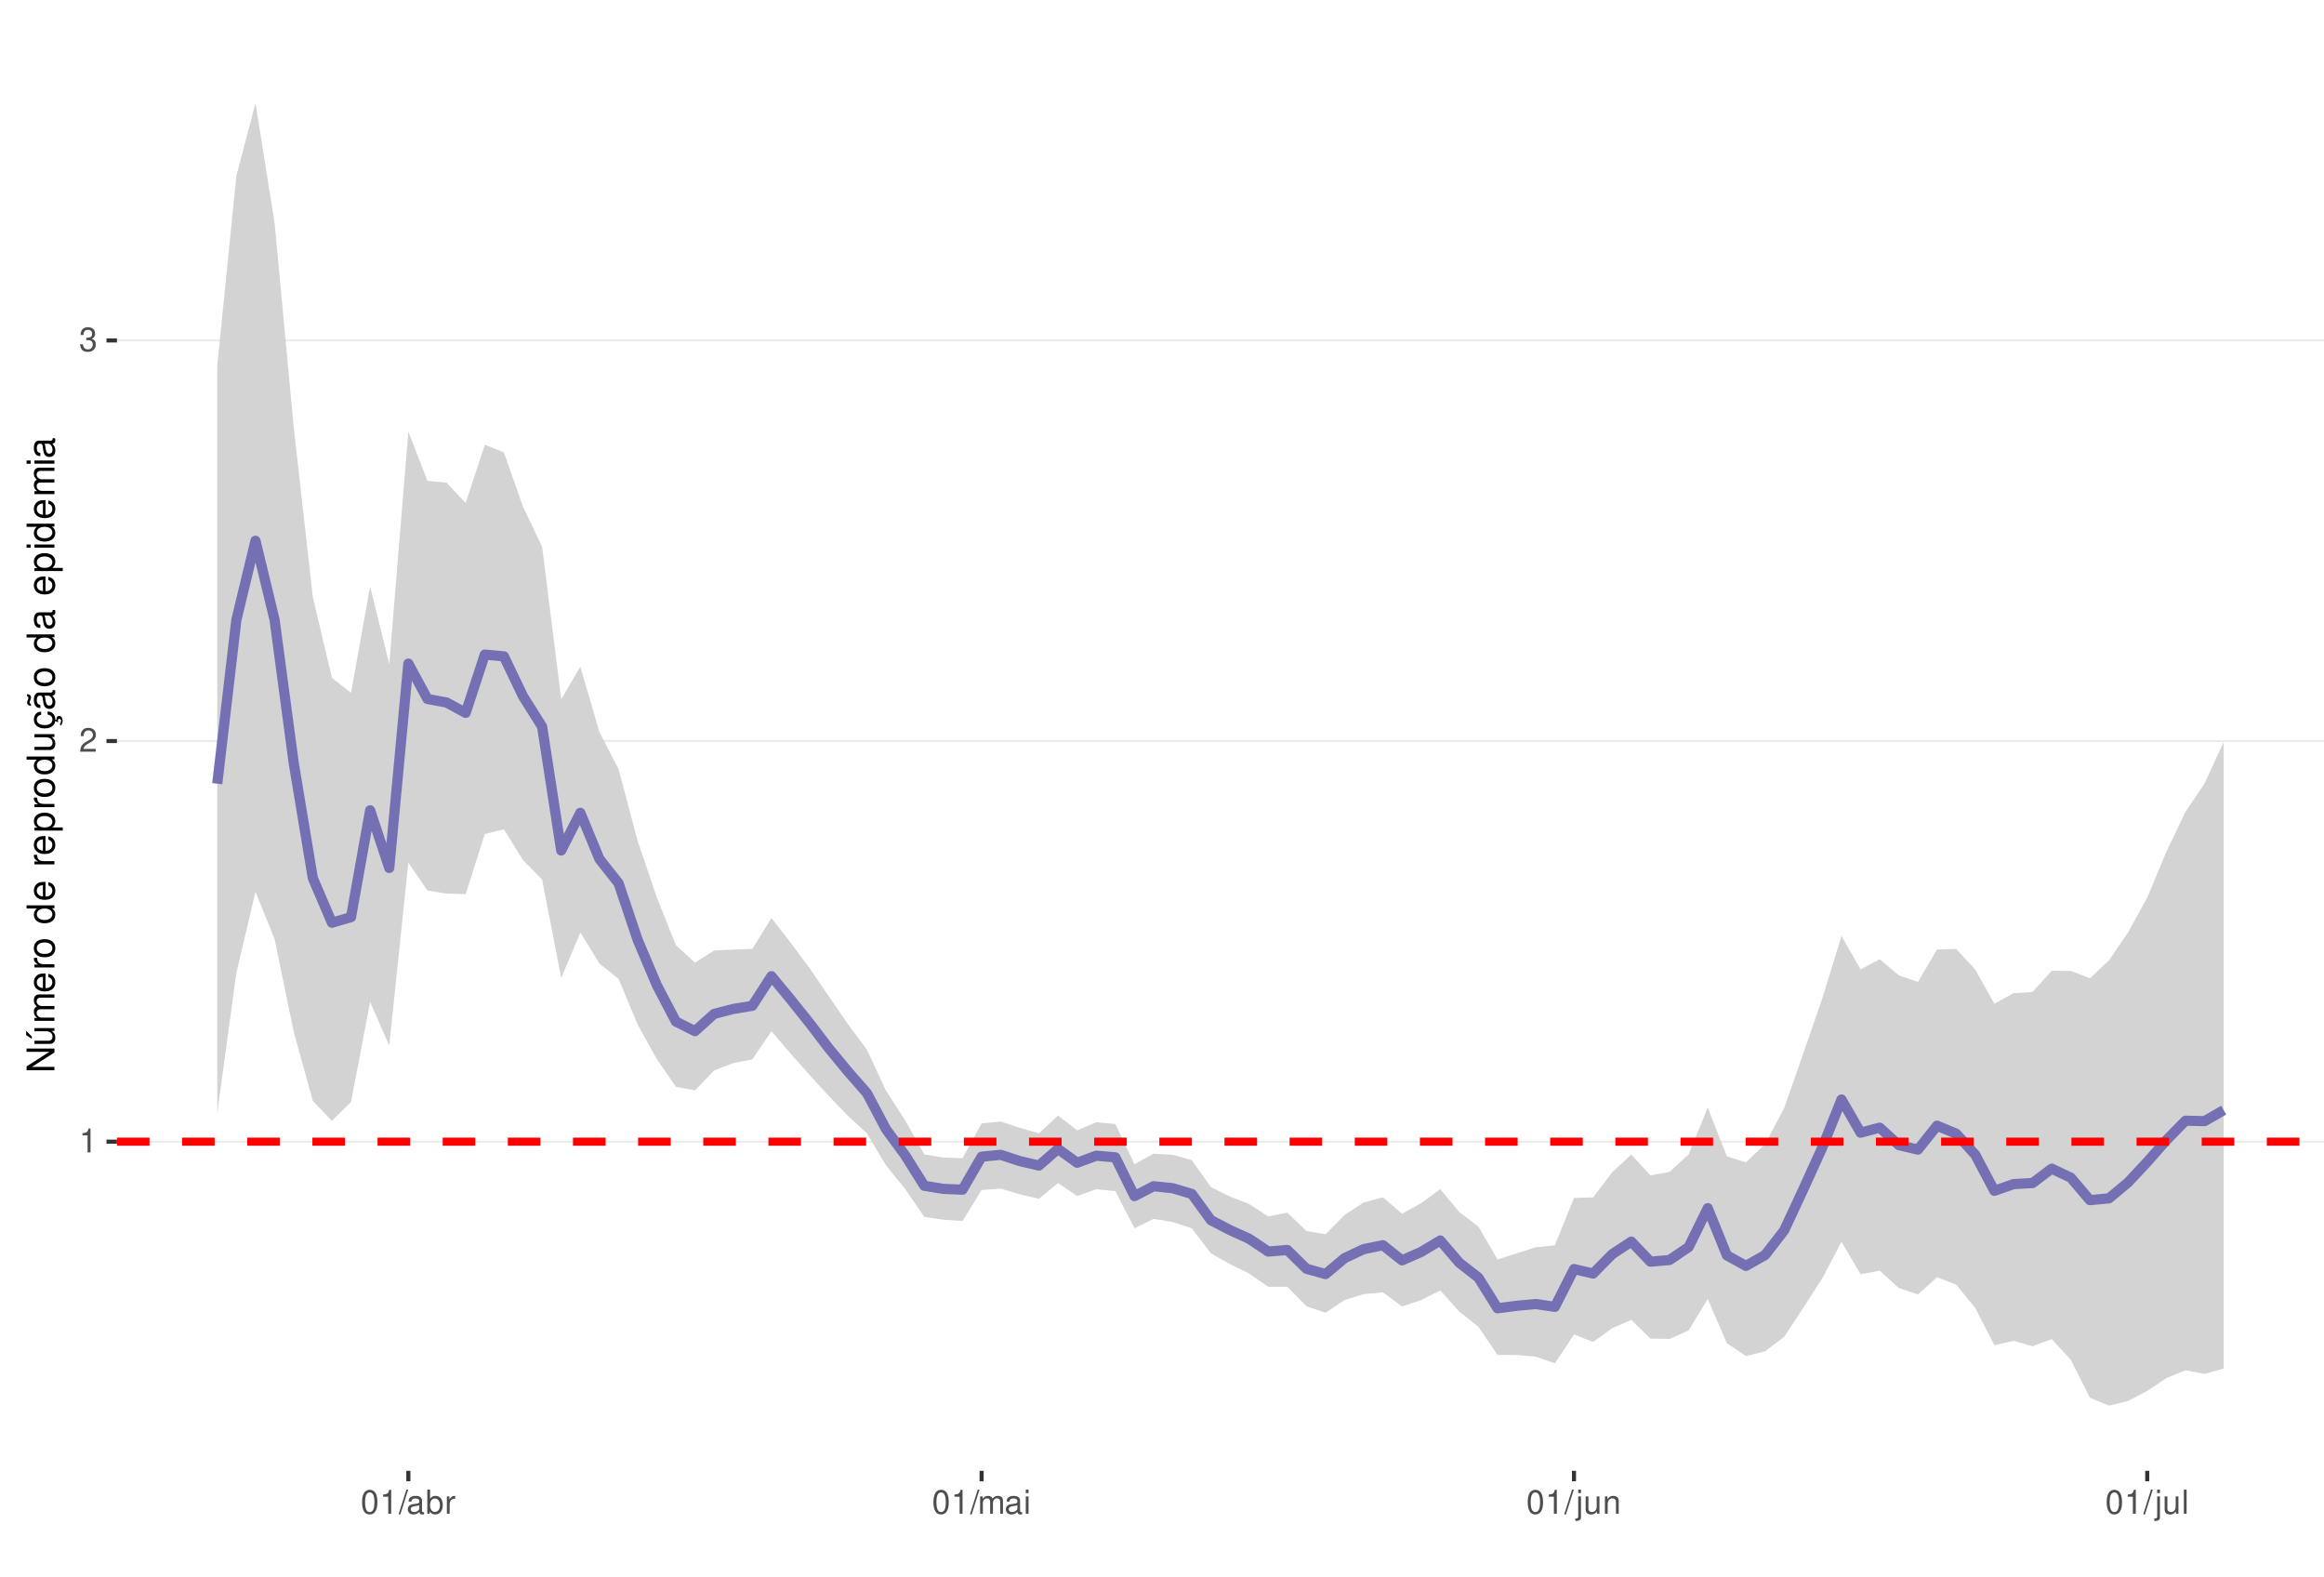
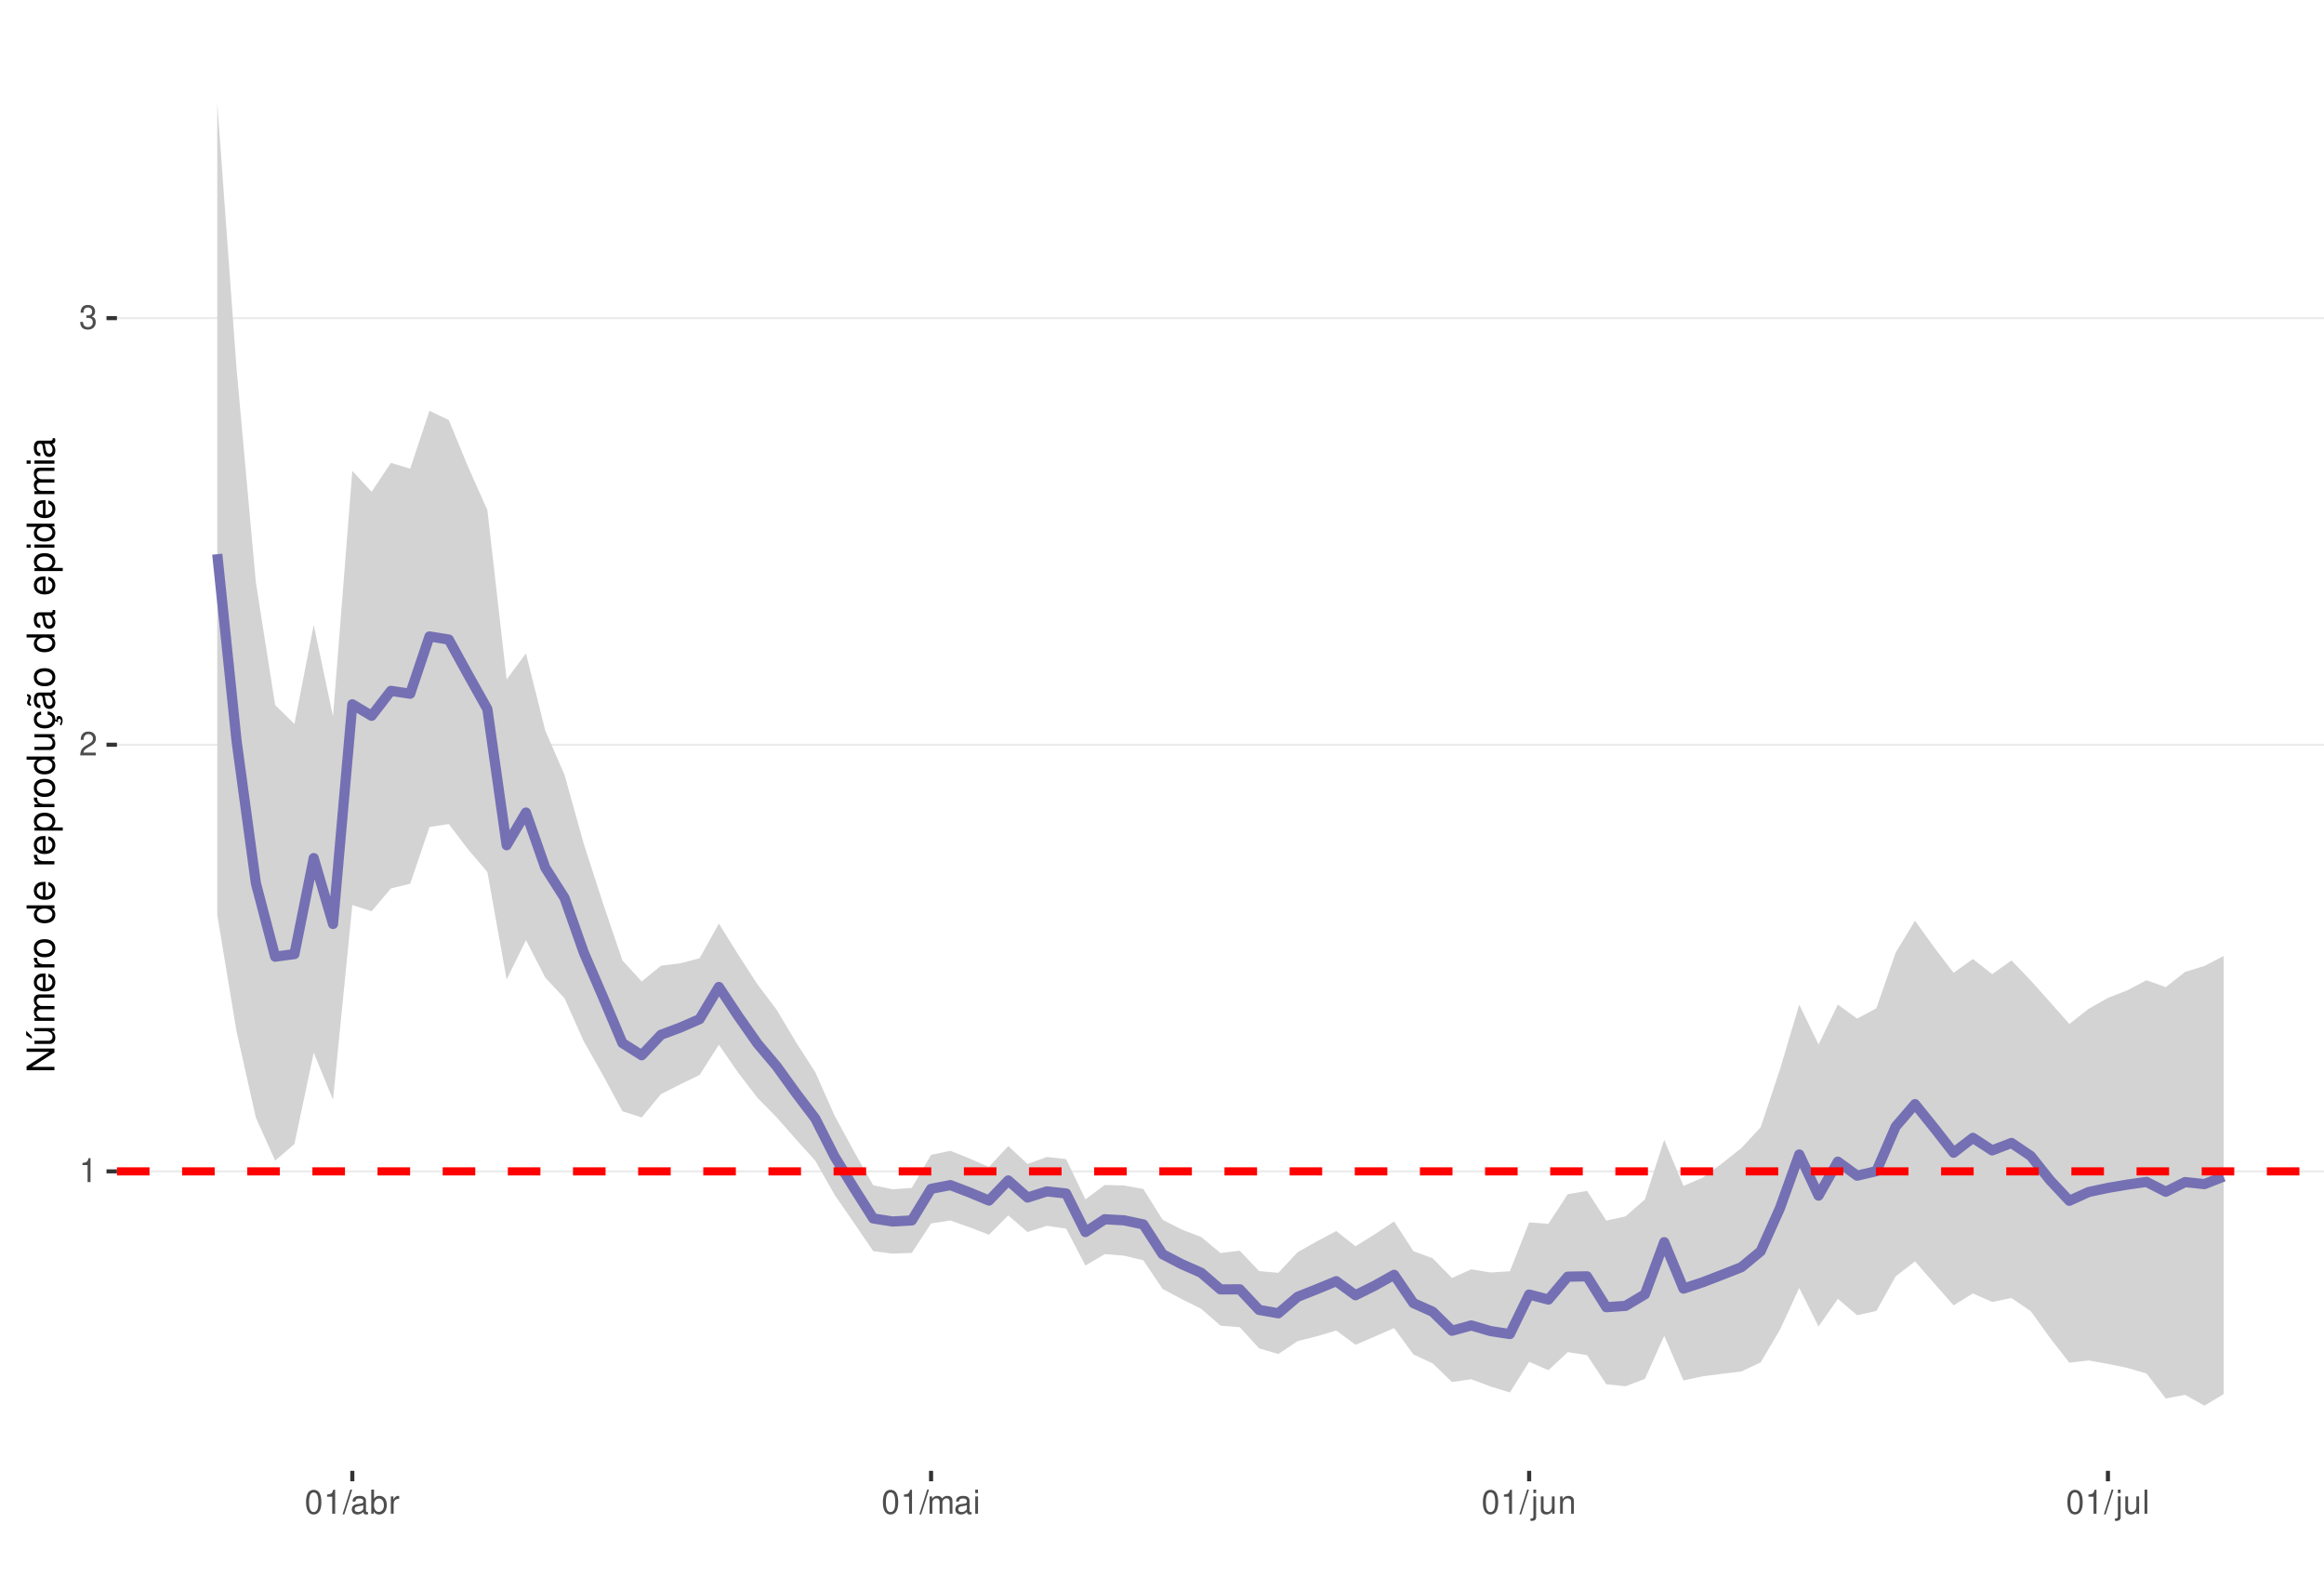
<svg xmlns="http://www.w3.org/2000/svg" xmlns:xlink="http://www.w3.org/1999/xlink" width="609pt" height="413pt" viewBox="0 0 609 413" version="1.1">
  <defs>
    <g>
      <symbol overflow="visible" id="glyph0-0">
        <path style="stroke:none;" d="" />
      </symbol>
      <symbol overflow="visible" id="glyph0-1">
        <path style="stroke:none;" d="M 2.234 -4.453 L 2.234 0 L 3 0 L 3 -6.266 L 2.5 -6.266 C 2.234 -5.297 2.062 -5.172 0.891 -5.016 L 0.891 -4.453 Z M 2.234 -4.453 " />
      </symbol>
      <symbol overflow="visible" id="glyph0-2">
        <path style="stroke:none;" d="M 4.375 -0.75 L 1.156 -0.75 C 1.234 -1.266 1.5 -1.594 2.266 -2.062 L 3.125 -2.547 C 3.984 -3.016 4.422 -3.656 4.422 -4.438 C 4.422 -4.953 4.219 -5.438 3.859 -5.781 C 3.484 -6.109 3.031 -6.266 2.453 -6.266 C 1.672 -6.266 1.094 -5.984 0.766 -5.438 C 0.547 -5.109 0.453 -4.719 0.438 -4.094 L 1.188 -4.094 C 1.219 -4.516 1.266 -4.766 1.375 -4.984 C 1.578 -5.359 1.969 -5.594 2.438 -5.594 C 3.125 -5.594 3.641 -5.094 3.641 -4.422 C 3.641 -3.906 3.359 -3.484 2.812 -3.172 L 2.016 -2.703 C 0.734 -1.969 0.359 -1.375 0.297 -0.016 L 4.375 -0.016 Z M 4.375 -0.75 " />
      </symbol>
      <symbol overflow="visible" id="glyph0-3">
        <path style="stroke:none;" d="M 1.906 -2.875 L 2.328 -2.875 C 3.156 -2.875 3.594 -2.5 3.594 -1.734 C 3.594 -0.953 3.125 -0.469 2.344 -0.469 C 1.5 -0.469 1.094 -0.906 1.031 -1.812 L 0.281 -1.812 C 0.312 -1.312 0.391 -0.984 0.547 -0.703 C 0.859 -0.109 1.469 0.203 2.297 0.203 C 3.562 0.203 4.375 -0.562 4.375 -1.75 C 4.375 -2.547 4.078 -2.984 3.344 -3.234 C 3.906 -3.469 4.203 -3.906 4.203 -4.531 C 4.203 -5.609 3.5 -6.266 2.328 -6.266 C 1.094 -6.266 0.438 -5.562 0.406 -4.234 L 1.172 -4.234 C 1.172 -4.625 1.219 -4.844 1.312 -5.031 C 1.484 -5.391 1.859 -5.594 2.344 -5.594 C 3.016 -5.594 3.422 -5.188 3.422 -4.516 C 3.422 -4.062 3.266 -3.797 2.922 -3.656 C 2.719 -3.562 2.438 -3.531 1.906 -3.516 Z M 1.906 -2.875 " />
      </symbol>
      <symbol overflow="visible" id="glyph0-4">
        <path style="stroke:none;" d="M 2.375 -6.266 C 1.812 -6.266 1.297 -6 0.969 -5.578 C 0.578 -5.016 0.375 -4.188 0.375 -3.031 C 0.375 -0.922 1.062 0.203 2.375 0.203 C 3.672 0.203 4.391 -0.922 4.391 -2.984 C 4.391 -4.188 4.203 -5 3.797 -5.578 C 3.469 -6 2.953 -6.266 2.375 -6.266 Z M 2.375 -5.578 C 3.203 -5.578 3.609 -4.75 3.609 -3.047 C 3.609 -1.266 3.219 -0.438 2.359 -0.438 C 1.562 -0.438 1.156 -1.297 1.156 -3.016 C 1.156 -4.75 1.562 -5.578 2.375 -5.578 Z M 2.375 -5.578 " />
      </symbol>
      <symbol overflow="visible" id="glyph0-5">
        <path style="stroke:none;" d="M 1.984 -6.312 L -0.062 0.172 L 0.406 0.172 L 2.453 -6.312 Z M 1.984 -6.312 " />
      </symbol>
      <symbol overflow="visible" id="glyph0-6">
        <path style="stroke:none;" d="M 4.625 -0.422 C 4.547 -0.406 4.516 -0.406 4.469 -0.406 C 4.219 -0.406 4.078 -0.531 4.078 -0.766 L 4.078 -3.422 C 4.078 -4.234 3.5 -4.672 2.375 -4.672 C 1.719 -4.672 1.188 -4.469 0.875 -4.141 C 0.672 -3.906 0.578 -3.641 0.562 -3.188 L 1.297 -3.188 C 1.344 -3.75 1.672 -4 2.359 -4 C 3.016 -4 3.375 -3.75 3.375 -3.328 L 3.375 -3.141 C 3.359 -2.828 3.203 -2.703 2.609 -2.625 C 1.594 -2.5 1.438 -2.469 1.156 -2.359 C 0.625 -2.125 0.359 -1.734 0.359 -1.141 C 0.359 -0.312 0.938 0.203 1.859 0.203 C 2.422 0.203 2.875 0 3.391 -0.469 C 3.438 0 3.672 0.203 4.141 0.203 C 4.297 0.203 4.391 0.188 4.625 0.125 Z M 3.375 -1.422 C 3.375 -1.188 3.297 -1.031 3.078 -0.844 C 2.781 -0.578 2.438 -0.438 2.016 -0.438 C 1.453 -0.438 1.109 -0.703 1.109 -1.156 C 1.109 -1.641 1.422 -1.875 2.203 -1.984 C 2.984 -2.094 3.125 -2.125 3.375 -2.234 Z M 3.375 -1.422 " />
      </symbol>
      <symbol overflow="visible" id="glyph0-7">
        <path style="stroke:none;" d="M 0.469 -6.312 L 0.469 0 L 1.109 0 L 1.109 -0.578 C 1.469 -0.047 1.922 0.203 2.547 0.203 C 3.75 0.203 4.531 -0.781 4.531 -2.281 C 4.531 -3.75 3.797 -4.672 2.594 -4.672 C 1.969 -4.672 1.531 -4.438 1.188 -3.922 L 1.188 -6.312 Z M 2.453 -3.984 C 3.25 -3.984 3.781 -3.297 3.781 -2.203 C 3.781 -1.172 3.234 -0.469 2.453 -0.469 C 1.672 -0.469 1.188 -1.172 1.188 -2.234 C 1.188 -3.297 1.672 -3.984 2.453 -3.984 Z M 2.453 -3.984 " />
      </symbol>
      <symbol overflow="visible" id="glyph0-8">
        <path style="stroke:none;" d="M 0.594 -4.531 L 0.594 0 L 1.328 0 L 1.328 -2.359 C 1.328 -3.438 1.781 -3.938 2.781 -3.906 L 2.781 -4.641 C 2.656 -4.656 2.594 -4.672 2.5 -4.672 C 2.031 -4.672 1.672 -4.391 1.266 -3.719 L 1.266 -4.531 Z M 0.594 -4.531 " />
      </symbol>
      <symbol overflow="visible" id="glyph0-9">
        <path style="stroke:none;" d="M 0.609 -4.531 L 0.609 0 L 1.328 0 L 1.328 -2.844 C 1.328 -3.5 1.812 -4.031 2.391 -4.031 C 2.938 -4.031 3.234 -3.703 3.234 -3.125 L 3.234 0 L 3.969 0 L 3.969 -2.844 C 3.969 -3.5 4.438 -4.031 5.031 -4.031 C 5.562 -4.031 5.875 -3.703 5.875 -3.125 L 5.875 0 L 6.594 0 L 6.594 -3.406 C 6.594 -4.219 6.125 -4.672 5.281 -4.672 C 4.672 -4.672 4.312 -4.484 3.891 -3.969 C 3.625 -4.453 3.25 -4.672 2.672 -4.672 C 2.062 -4.672 1.656 -4.438 1.266 -3.891 L 1.266 -4.531 Z M 0.609 -4.531 " />
      </symbol>
      <symbol overflow="visible" id="glyph0-10">
        <path style="stroke:none;" d="M 1.297 -4.531 L 0.578 -4.531 L 0.578 0 L 1.297 0 Z M 1.297 -6.312 L 0.578 -6.312 L 0.578 -5.406 L 1.297 -5.406 Z M 1.297 -6.312 " />
      </symbol>
      <symbol overflow="visible" id="glyph0-11">
        <path style="stroke:none;" d="M 0.609 -4.531 L 0.609 0.656 C 0.609 1.109 0.469 1.25 0.016 1.25 C -0.031 1.25 -0.062 1.25 -0.156 1.25 L -0.156 1.859 C -0.062 1.875 -0.031 1.891 0.094 1.891 C 0.906 1.891 1.328 1.562 1.328 0.938 L 1.328 -4.531 Z M 1.328 -6.312 L 0.609 -6.312 L 0.609 -5.406 L 1.328 -5.406 Z M 1.328 -6.312 " />
      </symbol>
      <symbol overflow="visible" id="glyph0-12">
        <path style="stroke:none;" d="M 4.172 0 L 4.172 -4.531 L 3.453 -4.531 L 3.453 -1.969 C 3.453 -1.031 2.969 -0.438 2.219 -0.438 C 1.641 -0.438 1.281 -0.781 1.281 -1.328 L 1.281 -4.531 L 0.562 -4.531 L 0.562 -1.031 C 0.562 -0.281 1.125 0.203 2.016 0.203 C 2.672 0.203 3.094 -0.031 3.516 -0.625 L 3.516 0 Z M 4.172 0 " />
      </symbol>
      <symbol overflow="visible" id="glyph0-13">
        <path style="stroke:none;" d="M 0.609 -4.531 L 0.609 0 L 1.328 0 L 1.328 -2.5 C 1.328 -3.422 1.812 -4.031 2.562 -4.031 C 3.141 -4.031 3.5 -3.688 3.5 -3.141 L 3.5 0 L 4.219 0 L 4.219 -3.422 C 4.219 -4.188 3.656 -4.672 2.781 -4.672 C 2.109 -4.672 1.672 -4.406 1.266 -3.781 L 1.266 -4.531 Z M 0.609 -4.531 " />
      </symbol>
      <symbol overflow="visible" id="glyph0-14">
        <path style="stroke:none;" d="M 1.312 -6.312 L 0.594 -6.312 L 0.594 0 L 1.312 0 Z M 1.312 -6.312 " />
      </symbol>
      <symbol overflow="visible" id="glyph1-0">
        <path style="stroke:none;" d="" />
      </symbol>
      <symbol overflow="visible" id="glyph1-1">
        <path style="stroke:none;" d="M -7.297 -6.453 L -7.297 -5.578 L -1.328 -5.578 L -7.297 -1.766 L -7.297 -0.766 L 0 -0.766 L 0 -1.641 L -5.906 -1.641 L 0 -5.406 L 0 -6.453 Z M -7.297 -6.453 " />
      </symbol>
      <symbol overflow="visible" id="glyph1-2">
        <path style="stroke:none;" d="M 0 -4.812 L -5.234 -4.812 L -5.234 -3.984 L -2.266 -3.984 C -1.203 -3.984 -0.5 -3.438 -0.5 -2.562 C -0.5 -1.906 -0.906 -1.484 -1.531 -1.484 L -5.234 -1.484 L -5.234 -0.656 L -1.203 -0.656 C -0.328 -0.656 0.234 -1.297 0.234 -2.312 C 0.234 -3.094 -0.047 -3.578 -0.734 -4.062 L 0 -4.062 Z M -7.406 -2.953 L -5.922 -2 L -5.922 -2.594 L -7.406 -4.094 Z M -7.406 -2.953 " />
      </symbol>
      <symbol overflow="visible" id="glyph1-3">
        <path style="stroke:none;" d="M -5.234 -0.703 L 0 -0.703 L 0 -1.547 L -3.297 -1.547 C -4.047 -1.547 -4.656 -2.094 -4.656 -2.766 C -4.656 -3.391 -4.281 -3.734 -3.609 -3.734 L 0 -3.734 L 0 -4.578 L -3.297 -4.578 C -4.047 -4.578 -4.656 -5.125 -4.656 -5.812 C -4.656 -6.422 -4.266 -6.781 -3.609 -6.781 L 0 -6.781 L 0 -7.625 L -3.938 -7.625 C -4.875 -7.625 -5.391 -7.078 -5.391 -6.094 C -5.391 -5.406 -5.188 -4.984 -4.594 -4.484 C -5.156 -4.188 -5.391 -3.766 -5.391 -3.078 C -5.391 -2.375 -5.125 -1.906 -4.5 -1.469 L -5.234 -1.469 Z M -5.234 -0.703 " />
      </symbol>
      <symbol overflow="visible" id="glyph1-4">
        <path style="stroke:none;" d="M -2.344 -5.125 C -3.141 -5.125 -3.625 -5.062 -4.016 -4.922 C -4.875 -4.578 -5.391 -3.781 -5.391 -2.797 C -5.391 -1.344 -4.281 -0.406 -2.547 -0.406 C -0.812 -0.406 0.234 -1.297 0.234 -2.781 C 0.234 -3.984 -0.453 -4.812 -1.594 -5.016 L -1.594 -4.188 C -0.906 -3.953 -0.547 -3.484 -0.547 -2.812 C -0.547 -2.281 -0.781 -1.828 -1.219 -1.547 C -1.516 -1.344 -1.812 -1.281 -2.344 -1.266 Z M -3.016 -1.297 C -3.984 -1.359 -4.625 -1.953 -4.625 -2.797 C -4.625 -3.641 -3.953 -4.234 -3.016 -4.234 Z M -3.016 -1.297 " />
      </symbol>
      <symbol overflow="visible" id="glyph1-5">
        <path style="stroke:none;" d="M -5.234 -0.688 L 0 -0.688 L 0 -1.531 L -2.719 -1.531 C -3.984 -1.547 -4.547 -2.062 -4.516 -3.203 L -5.359 -3.203 C -5.375 -3.062 -5.391 -2.984 -5.391 -2.891 C -5.391 -2.344 -5.062 -1.938 -4.297 -1.453 L -5.234 -1.453 Z M -5.234 -0.688 " />
      </symbol>
      <symbol overflow="visible" id="glyph1-6">
        <path style="stroke:none;" d="M -5.391 -2.719 C -5.391 -1.234 -4.344 -0.359 -2.578 -0.359 C -0.812 -0.359 0.234 -1.234 0.234 -2.734 C 0.234 -4.203 -0.812 -5.094 -2.547 -5.094 C -4.359 -5.094 -5.391 -4.234 -5.391 -2.719 Z M -4.625 -2.734 C -4.625 -3.672 -3.844 -4.234 -2.547 -4.234 C -1.312 -4.234 -0.547 -3.656 -0.547 -2.734 C -0.547 -1.797 -1.312 -1.234 -2.578 -1.234 C -3.844 -1.234 -4.625 -1.797 -4.625 -2.734 Z M -4.625 -2.734 " />
      </symbol>
      <symbol overflow="visible" id="glyph1-7">
        <path style="stroke:none;" d="" />
      </symbol>
      <symbol overflow="visible" id="glyph1-8">
        <path style="stroke:none;" d="M -7.297 -4.953 L -7.297 -4.125 L -4.578 -4.125 C -5.109 -3.766 -5.391 -3.203 -5.391 -2.516 C -5.391 -1.156 -4.297 -0.266 -2.625 -0.266 C -0.859 -0.266 0.234 -1.125 0.234 -2.547 C 0.234 -3.266 -0.047 -3.766 -0.688 -4.203 L 0 -4.203 L 0 -4.953 Z M -4.609 -2.656 C -4.609 -3.547 -3.812 -4.125 -2.562 -4.125 C -1.344 -4.125 -0.547 -3.547 -0.547 -2.656 C -0.547 -1.734 -1.359 -1.125 -2.578 -1.125 C -3.797 -1.125 -4.609 -1.734 -4.609 -2.656 Z M -4.609 -2.656 " />
      </symbol>
      <symbol overflow="visible" id="glyph1-9">
        <path style="stroke:none;" d="M 2.188 -0.547 L 2.188 -1.375 L -0.547 -1.375 C -0.016 -1.812 0.234 -2.312 0.234 -2.984 C 0.234 -4.344 -0.859 -5.234 -2.531 -5.234 C -4.297 -5.234 -5.391 -4.375 -5.391 -2.984 C -5.391 -2.266 -5.062 -1.703 -4.453 -1.312 L -5.234 -1.312 L -5.234 -0.547 Z M -4.609 -2.844 C -4.609 -3.766 -3.797 -4.359 -2.547 -4.359 C -1.359 -4.359 -0.547 -3.75 -0.547 -2.844 C -0.547 -1.953 -1.344 -1.375 -2.578 -1.375 C -3.812 -1.375 -4.609 -1.953 -4.609 -2.844 Z M -4.609 -2.844 " />
      </symbol>
      <symbol overflow="visible" id="glyph1-10">
        <path style="stroke:none;" d="M 0 -4.812 L -5.234 -4.812 L -5.234 -3.984 L -2.266 -3.984 C -1.203 -3.984 -0.5 -3.438 -0.5 -2.562 C -0.5 -1.906 -0.906 -1.484 -1.531 -1.484 L -5.234 -1.484 L -5.234 -0.656 L -1.203 -0.656 C -0.328 -0.656 0.234 -1.297 0.234 -2.312 C 0.234 -3.094 -0.047 -3.578 -0.734 -4.062 L 0 -4.062 Z M 0 -4.812 " />
      </symbol>
      <symbol overflow="visible" id="glyph1-11">
        <path style="stroke:none;" d="M 0.234 -2.641 C 0.234 -3.875 -0.547 -4.703 -1.797 -4.766 L -1.797 -3.938 C -0.953 -3.797 -0.531 -3.359 -0.531 -2.656 C -0.531 -1.734 -1.281 -1.188 -2.516 -1.188 C -3.844 -1.188 -4.625 -1.719 -4.625 -2.625 C -4.625 -3.328 -4.203 -3.766 -3.484 -3.875 L -3.484 -4.703 C -3.984 -4.672 -4.312 -4.562 -4.609 -4.359 C -5.094 -4 -5.391 -3.375 -5.391 -2.641 C -5.391 -1.219 -4.266 -0.312 -2.531 -0.312 C -1.469 -0.312 -0.625 -0.672 -0.156 -1.312 C 0.047 -1.594 0.125 -1.812 0.203 -2.25 L 0.922 -1.938 L 0.984 -2.062 C 0.938 -2.188 0.906 -2.25 0.906 -2.375 C 0.906 -2.656 1.047 -2.828 1.281 -2.828 C 1.547 -2.828 1.734 -2.594 1.734 -2.297 C 1.734 -2.031 1.672 -1.844 1.438 -1.406 L 1.406 -1.312 L 1.812 -1.094 C 2.078 -1.75 2.141 -1.953 2.141 -2.344 C 2.141 -3.109 1.781 -3.578 1.203 -3.578 C 0.781 -3.578 0.547 -3.297 0.547 -2.797 C 0.547 -2.703 0.547 -2.641 0.562 -2.516 Z M 0.234 -2.641 " />
      </symbol>
      <symbol overflow="visible" id="glyph1-12">
        <path style="stroke:none;" d="M -0.484 -5.344 C -0.469 -5.266 -0.469 -5.219 -0.469 -5.172 C -0.469 -4.875 -0.625 -4.719 -0.875 -4.719 L -3.953 -4.719 C -4.891 -4.719 -5.391 -4.047 -5.391 -2.75 C -5.391 -1.984 -5.172 -1.375 -4.781 -1.016 C -4.516 -0.766 -4.203 -0.672 -3.688 -0.656 L -3.688 -1.484 C -4.328 -1.562 -4.625 -1.938 -4.625 -2.719 C -4.625 -3.484 -4.344 -3.891 -3.844 -3.891 L -3.625 -3.891 C -3.266 -3.875 -3.125 -3.703 -3.047 -3.016 C -2.891 -1.844 -2.844 -1.656 -2.719 -1.344 C -2.453 -0.734 -2 -0.422 -1.312 -0.422 C -0.375 -0.422 0.234 -1.078 0.234 -2.141 C 0.234 -2.797 0 -3.328 -0.547 -3.922 C 0 -3.984 0.234 -4.234 0.234 -4.781 C 0.234 -4.953 0.203 -5.062 0.141 -5.344 Z M -1.656 -3.891 C -1.375 -3.891 -1.203 -3.812 -0.969 -3.562 C -0.656 -3.219 -0.5 -2.812 -0.5 -2.312 C -0.5 -1.672 -0.812 -1.297 -1.344 -1.297 C -1.891 -1.297 -2.172 -1.656 -2.297 -2.547 C -2.422 -3.438 -2.453 -3.609 -2.594 -3.891 Z M -7.172 -3.75 C -6.922 -3.672 -6.812 -3.547 -6.812 -3.375 C -6.812 -3.25 -6.875 -2.984 -6.984 -2.734 C -7.156 -2.312 -7.172 -2.25 -7.172 -2.047 C -7.172 -1.594 -6.797 -1.297 -6.141 -1.188 L -6.141 -1.766 C -6.375 -1.812 -6.5 -1.938 -6.5 -2.094 C -6.5 -2.203 -6.469 -2.344 -6.375 -2.578 C -6.156 -3.156 -6.125 -3.234 -6.125 -3.438 C -6.125 -3.922 -6.484 -4.219 -7.172 -4.312 Z M -7.172 -3.75 " />
      </symbol>
      <symbol overflow="visible" id="glyph1-13">
        <path style="stroke:none;" d="M -0.484 -5.344 C -0.469 -5.266 -0.469 -5.219 -0.469 -5.172 C -0.469 -4.875 -0.625 -4.719 -0.875 -4.719 L -3.953 -4.719 C -4.891 -4.719 -5.391 -4.047 -5.391 -2.75 C -5.391 -1.984 -5.172 -1.375 -4.781 -1.016 C -4.516 -0.766 -4.203 -0.672 -3.688 -0.656 L -3.688 -1.484 C -4.328 -1.562 -4.625 -1.938 -4.625 -2.719 C -4.625 -3.484 -4.344 -3.891 -3.844 -3.891 L -3.625 -3.891 C -3.266 -3.875 -3.125 -3.703 -3.047 -3.016 C -2.891 -1.844 -2.844 -1.656 -2.719 -1.344 C -2.453 -0.734 -2 -0.422 -1.312 -0.422 C -0.375 -0.422 0.234 -1.078 0.234 -2.141 C 0.234 -2.797 0 -3.328 -0.547 -3.922 C 0 -3.984 0.234 -4.234 0.234 -4.781 C 0.234 -4.953 0.203 -5.062 0.141 -5.344 Z M -1.656 -3.891 C -1.375 -3.891 -1.203 -3.812 -0.969 -3.562 C -0.656 -3.219 -0.5 -2.812 -0.5 -2.312 C -0.5 -1.672 -0.812 -1.297 -1.344 -1.297 C -1.891 -1.297 -2.172 -1.656 -2.297 -2.547 C -2.422 -3.438 -2.453 -3.609 -2.594 -3.891 Z M -1.656 -3.891 " />
      </symbol>
      <symbol overflow="visible" id="glyph1-14">
        <path style="stroke:none;" d="M -5.234 -1.5 L -5.234 -0.672 L 0 -0.672 L 0 -1.5 Z M -7.297 -1.5 L -7.297 -0.656 L -6.234 -0.656 L -6.234 -1.5 Z M -7.297 -1.5 " />
      </symbol>
    </g>
    <clipPath id="clip1">
      <path d="M 30.645 9.961 L 609 9.961 L 609 385.328 L 30.645 385.328 Z M 30.645 9.961 " />
    </clipPath>
    <clipPath id="clip2">
-       <path d="M 30.645 298 L 609 298 L 609 300 L 30.645 300 Z M 30.645 298 " />
+       <path d="M 30.645 306 L 609 306 L 609 308 L 30.645 308 Z M 30.645 306 " />
    </clipPath>
    <clipPath id="clip3">
-       <path d="M 30.645 193 L 609 193 L 609 195 L 30.645 195 Z M 30.645 193 " />
+       <path d="M 30.645 194 L 609 194 L 609 196 L 30.645 196 Z M 30.645 194 " />
    </clipPath>
    <clipPath id="clip4">
-       <path d="M 30.645 88 L 609 88 L 609 90 L 30.645 90 Z M 30.645 88 " />
+       <path d="M 30.645 83 L 609 83 L 609 84 L 30.645 84 Z M 30.645 83 " />
    </clipPath>
    <clipPath id="clip5">
-       <path d="M 30.645 298 L 609 298 L 609 301 L 30.645 301 Z M 30.645 298 " />
+       <path d="M 30.645 305 L 609 305 L 609 308 L 30.645 308 Z M 30.645 305 " />
    </clipPath>
  </defs>
  <g id="surface58">
    <rect x="0" y="0" width="609" height="413" style="fill:rgb(100%,100%,100%);fill-opacity:1;stroke:none;" />
    <rect x="0" y="0" width="609" height="413" style="fill:rgb(100%,100%,100%);fill-opacity:1;stroke:none;" />
    <path style="fill:none;stroke-width:1.067;stroke-linecap:round;stroke-linejoin:round;stroke:rgb(100%,100%,100%);stroke-opacity:1;stroke-miterlimit:10;" d="M 0 413 L 609 413 L 609 0 L 0 0 Z M 0 413 " />
    <g clip-path="url(#clip1)" clip-rule="nonzero">
      <path style=" stroke:none;fill-rule:nonzero;fill:rgb(100%,100%,100%);fill-opacity:1;" d="M 30.645 385.328 L 609 385.328 L 609 9.961 L 30.645 9.961 Z M 30.645 385.328 " />
    </g>
    <g clip-path="url(#clip2)" clip-rule="nonzero">
-       <path style="fill:none;stroke-width:0.533;stroke-linecap:butt;stroke-linejoin:round;stroke:rgb(92.157%,92.157%,92.157%);stroke-opacity:1;stroke-miterlimit:10;" d="M 30.645 299.098 L 609 299.098 " />
+       <path style="fill:none;stroke-width:0.533;stroke-linecap:butt;stroke-linejoin:round;stroke:rgb(92.157%,92.157%,92.157%);stroke-opacity:1;stroke-miterlimit:10;" d="M 30.645 306.879 L 609 306.879 " />
    </g>
    <g clip-path="url(#clip3)" clip-rule="nonzero">
-       <path style="fill:none;stroke-width:0.533;stroke-linecap:butt;stroke-linejoin:round;stroke:rgb(92.157%,92.157%,92.157%);stroke-opacity:1;stroke-miterlimit:10;" d="M 30.645 194.141 L 609 194.141 " />
+       <path style="fill:none;stroke-width:0.533;stroke-linecap:butt;stroke-linejoin:round;stroke:rgb(92.157%,92.157%,92.157%);stroke-opacity:1;stroke-miterlimit:10;" d="M 30.645 195.113 L 609 195.113 " />
    </g>
    <g clip-path="url(#clip4)" clip-rule="nonzero">
-       <path style="fill:none;stroke-width:0.533;stroke-linecap:butt;stroke-linejoin:round;stroke:rgb(92.157%,92.157%,92.157%);stroke-opacity:1;stroke-miterlimit:10;" d="M 30.645 89.188 L 609 89.188 " />
-     </g>
-     <path style=" stroke:none;fill-rule:nonzero;fill:rgb(82.745%,82.745%,82.745%);fill-opacity:1;" d="M 56.934 95.848 L 61.941 46.078 L 66.949 27.023 L 71.957 58.383 L 76.965 111.871 L 81.973 156.418 L 86.977 177.574 L 91.984 181.512 L 96.992 153.637 L 102 173.996 L 107.008 113.074 L 112.016 125.973 L 117.023 126.457 L 122.031 131.781 L 127.039 116.52 L 132.047 118.512 L 137.051 132.75 L 142.059 143.227 L 147.066 183.195 L 152.074 174.672 L 157.082 191.793 L 162.09 201.484 L 167.098 220.316 L 172.105 235.086 L 177.113 247.605 L 182.117 252.207 L 187.125 249.008 L 192.133 248.781 L 197.141 248.602 L 202.148 240.516 L 207.156 246.914 L 212.164 253.664 L 217.172 261 L 222.18 268.281 L 227.188 275.035 L 232.191 285.773 L 237.199 293.531 L 242.207 302.43 L 247.215 303.277 L 252.223 303.438 L 257.23 294.309 L 262.238 293.816 L 267.246 295.477 L 272.254 296.902 L 277.258 292.254 L 282.266 296.137 L 287.273 294.012 L 292.281 294.484 L 297.289 304.984 L 302.297 302.238 L 307.305 302.539 L 312.312 303.941 L 317.32 311.004 L 322.328 313.48 L 327.332 315.43 L 332.34 318.695 L 337.348 317.691 L 342.355 322.5 L 347.363 323.352 L 352.371 318.277 L 357.379 315.02 L 362.387 313.668 L 367.395 317.965 L 372.398 315.219 L 377.406 311.547 L 382.414 317.555 L 387.422 321.363 L 392.43 329.965 L 397.438 328.355 L 402.445 326.766 L 407.453 326.254 L 412.461 313.836 L 417.469 313.691 L 422.473 307.098 L 427.48 302.488 L 432.488 307.93 L 437.496 307.027 L 442.504 302.422 L 447.512 290.172 L 452.52 302.934 L 457.527 304.523 L 462.535 299.719 L 467.539 290.316 L 472.547 275.965 L 477.555 261.488 L 482.562 245.215 L 487.57 253.965 L 492.578 251.285 L 497.586 255.535 L 502.594 257.262 L 507.602 248.746 L 512.609 248.609 L 517.613 254.008 L 522.621 262.965 L 527.629 260.199 L 532.637 259.867 L 537.645 254.332 L 542.652 254.355 L 547.66 256.285 L 552.668 251.586 L 557.676 244.238 L 562.68 235.137 L 567.688 223.152 L 572.695 212.695 L 577.703 205.262 L 582.711 194.371 L 582.711 358.531 L 577.703 359.938 L 572.695 358.988 L 567.688 361.039 L 562.68 364.402 L 557.676 367.004 L 552.668 368.266 L 547.66 366.184 L 542.652 356.258 L 537.645 350.812 L 532.637 352.691 L 527.629 351.277 L 522.621 352.414 L 517.613 342.68 L 512.609 336.531 L 507.602 334.609 L 502.594 339.133 L 497.586 337.438 L 492.578 332.891 L 487.57 333.84 L 482.562 325.336 L 477.555 334.82 L 472.547 342.633 L 467.539 350.211 L 462.535 354.023 L 457.527 355.277 L 452.52 351.895 L 447.512 340.324 L 442.504 348.539 L 437.496 350.777 L 432.488 350.688 L 427.48 345.773 L 422.473 347.977 L 417.469 351.562 L 412.461 349.594 L 407.453 357.188 L 402.445 355.418 L 397.438 354.992 L 392.43 354.945 L 387.422 347.609 L 382.414 343.625 L 377.406 338.074 L 372.398 340.602 L 367.395 342.27 L 362.387 338.57 L 357.379 339.043 L 352.371 340.578 L 347.363 343.906 L 342.355 342.219 L 337.348 337.117 L 332.34 337.117 L 327.332 333.641 L 322.328 331.188 L 317.32 328.363 L 312.312 321.801 L 307.305 320.145 L 302.297 319.324 L 297.289 321.77 L 292.281 312.043 L 287.273 311.562 L 282.266 313.32 L 277.258 309.934 L 272.254 314.047 L 267.246 312.898 L 262.238 311.387 L 257.23 311.75 L 252.223 319.879 L 247.215 319.551 L 242.207 318.797 L 237.199 311.484 L 232.191 305.336 L 227.188 296.938 L 222.18 292.297 L 217.172 287.121 L 212.164 281.629 L 207.156 275.992 L 202.148 270.176 L 197.141 277.539 L 192.133 278.504 L 187.125 280.457 L 182.117 285.664 L 177.113 284.719 L 172.105 277.449 L 167.098 268.418 L 162.09 256.461 L 157.082 252.418 L 152.074 244.301 L 147.066 256.203 L 142.059 230.414 L 137.051 225.336 L 132.047 217.266 L 127.039 218.508 L 122.031 234.242 L 117.023 234.113 L 112.016 233.293 L 107.008 226.012 L 102 273.93 L 96.992 262.492 L 91.984 288.711 L 86.977 293.625 L 81.973 288.414 L 76.965 270.297 L 71.957 246 L 66.949 233.633 L 61.941 254.867 L 56.934 291.562 Z M 56.934 95.848 " />
-     <path style="fill:none;stroke-width:2.667;stroke-linecap:butt;stroke-linejoin:round;stroke:rgb(45.882%,43.922%,70.196%);stroke-opacity:1;stroke-miterlimit:10;" d="M 56.934 205.309 L 61.941 162.402 L 66.949 141.668 L 71.957 162.414 L 76.965 199.883 L 81.973 230.039 L 86.977 241.73 L 91.984 240.277 L 96.992 212.285 L 102 227.395 L 107.008 173.852 L 112.016 183.117 L 117.023 184.047 L 122.031 186.762 L 127.039 171.492 L 132.047 171.949 L 137.051 182.402 L 142.059 190.355 L 147.066 222.812 L 152.074 212.945 L 157.082 225.047 L 162.09 231.387 L 167.098 246.246 L 172.105 258.059 L 177.113 267.625 L 182.117 270.141 L 187.125 265.629 L 192.133 264.328 L 197.141 263.508 L 202.148 255.746 L 207.156 261.793 L 212.164 268.047 L 217.172 274.609 L 222.18 280.684 L 227.188 286.402 L 232.191 295.848 L 237.199 302.66 L 242.207 310.652 L 247.215 311.469 L 252.223 311.672 L 257.23 303.027 L 262.238 302.543 L 267.246 304.188 L 272.254 305.352 L 277.258 301.012 L 282.266 304.625 L 287.273 302.773 L 292.281 303.207 L 297.289 313.355 L 302.297 310.773 L 307.305 311.289 L 312.312 312.785 L 317.32 319.664 L 322.328 322.266 L 327.332 324.531 L 332.34 327.883 L 337.348 327.473 L 342.355 332.398 L 347.363 333.785 L 352.371 329.59 L 357.379 327.242 L 362.387 326.23 L 367.395 330.188 L 372.398 327.992 L 377.406 324.984 L 382.414 330.82 L 387.422 334.723 L 392.43 342.75 L 397.438 342.094 L 402.445 341.633 L 407.453 342.371 L 412.461 332.477 L 417.469 333.641 L 422.473 328.582 L 427.48 325.281 L 432.488 330.535 L 437.496 330.098 L 442.504 326.715 L 447.512 316.52 L 452.52 328.871 L 457.527 331.637 L 462.535 328.805 L 467.539 322.348 L 472.547 311.594 L 477.555 300.574 L 482.562 288.055 L 487.57 296.746 L 492.578 295.426 L 497.586 299.996 L 502.594 301.18 L 507.602 294.91 L 512.609 297 L 517.613 302.523 L 522.621 311.973 L 527.629 310.219 L 532.637 309.934 L 537.645 306.164 L 542.652 308.539 L 547.66 314.418 L 552.668 313.941 L 557.676 309.758 L 562.68 304.406 L 567.688 298.727 L 572.695 293.605 L 577.703 293.715 L 582.711 290.84 " />
+       <path style="fill:none;stroke-width:0.533;stroke-linecap:butt;stroke-linejoin:round;stroke:rgb(92.157%,92.157%,92.157%);stroke-opacity:1;stroke-miterlimit:10;" d="M 30.645 83.348 L 609 83.348 " />
+     </g>
+     <path style=" stroke:none;fill-rule:nonzero;fill:rgb(82.745%,82.745%,82.745%);fill-opacity:1;" d="M 56.934 27.023 L 61.988 96.598 L 67.047 152.57 L 72.102 184.73 L 77.156 189.66 L 82.211 163.738 L 87.266 187.711 L 92.324 123.375 L 97.379 128.852 L 102.434 121.262 L 107.488 122.793 L 112.547 107.621 L 117.602 110.039 L 122.656 122.293 L 127.711 133.617 L 132.766 178.004 L 137.824 171.18 L 142.879 191.371 L 147.934 203 L 152.988 221.117 L 158.047 236.746 L 163.102 251.602 L 168.156 257.129 L 173.211 252.992 L 178.266 252.355 L 183.324 251.066 L 188.379 241.969 L 193.434 250.082 L 198.488 257.883 L 203.543 264.559 L 208.602 273.066 L 213.656 280.914 L 218.711 292.312 L 223.766 301.602 L 228.824 310.516 L 233.879 311.562 L 238.934 311.215 L 243.988 302.539 L 249.043 301.488 L 254.102 303.52 L 259.156 305.711 L 264.211 300.25 L 269.266 304.93 L 274.324 303.109 L 279.379 303.664 L 284.434 314.203 L 289.488 310.449 L 294.543 310.574 L 299.602 311.488 L 304.656 319.543 L 309.711 322.137 L 314.766 324.066 L 319.824 328.281 L 324.879 327.648 L 329.934 333 L 334.988 333.453 L 340.043 328.043 L 345.102 325.211 L 350.156 322.504 L 355.211 326.496 L 360.266 323.352 L 365.324 320.004 L 370.379 327.773 L 375.434 329.648 L 380.488 334.809 L 385.543 332.539 L 390.602 333.367 L 395.656 333.051 L 400.711 320.254 L 405.766 320.602 L 410.824 312.859 L 415.879 311.984 L 420.934 319.781 L 425.988 318.668 L 431.043 314.223 L 436.102 298.617 L 441.156 310.695 L 446.211 308.512 L 451.266 304.773 L 456.324 300.781 L 461.379 295.332 L 466.434 280.168 L 471.488 263.199 L 476.543 273.641 L 481.602 263.184 L 486.656 266.852 L 491.711 264.141 L 496.766 249.551 L 501.824 241.219 L 506.879 248.246 L 511.934 254.852 L 516.988 251.25 L 522.043 255.211 L 527.102 251.609 L 532.156 256.887 L 537.211 262.543 L 542.266 268.262 L 547.324 264.289 L 552.379 261.434 L 557.434 259.449 L 562.488 256.805 L 567.543 258.617 L 572.602 254.617 L 577.656 253.07 L 582.711 250.445 L 582.711 365.23 L 577.656 368.266 L 572.602 365.418 L 567.543 366.383 L 562.488 359.824 L 557.434 358.363 L 552.379 357.316 L 547.324 356.414 L 542.266 357.008 L 537.211 350.535 L 532.156 343.5 L 527.102 340.062 L 522.043 341.102 L 516.988 338.852 L 511.934 341.977 L 506.879 336.254 L 501.824 330.457 L 496.766 334.375 L 491.711 343.438 L 486.656 344.566 L 481.602 340.285 L 476.543 347.527 L 471.488 337.426 L 466.434 348.375 L 461.379 356.918 L 456.324 359.301 L 451.266 359.906 L 446.211 360.562 L 441.156 361.656 L 436.102 349.957 L 431.043 361.242 L 425.988 363.16 L 420.934 362.664 L 415.879 355.016 L 410.824 354.238 L 405.766 358.969 L 400.711 356.785 L 395.656 364.805 L 390.602 363.242 L 385.543 361.336 L 380.488 362.062 L 375.434 357.184 L 370.379 354.844 L 365.324 347.93 L 360.266 350.145 L 355.211 352.305 L 350.156 348.566 L 345.102 350.074 L 340.043 351.348 L 334.988 354.734 L 329.934 353.234 L 324.879 347.695 L 319.824 347.297 L 314.766 342.887 L 309.711 340.359 L 304.656 337.68 L 299.602 330.184 L 294.543 328.965 L 289.488 328.559 L 284.434 331.543 L 279.379 321.883 L 274.324 321.145 L 269.266 322.766 L 264.211 318.418 L 259.156 323.484 L 254.102 321.531 L 249.043 319.75 L 243.988 320.523 L 238.934 328.242 L 233.879 328.43 L 228.824 327.766 L 223.766 320.355 L 218.711 313.031 L 213.656 304.113 L 208.602 298.512 L 203.543 292.754 L 198.488 287.613 L 193.434 281.02 L 188.379 273.703 L 183.324 281.621 L 178.266 284.082 L 173.211 286.633 L 168.156 292.746 L 163.102 291.133 L 158.047 281.762 L 152.988 272.828 L 147.934 261.535 L 142.879 256.113 L 137.824 246.305 L 132.766 256.621 L 127.711 228.445 L 122.656 222.527 L 117.602 215.883 L 112.547 216.664 L 107.488 231.523 L 102.434 232.754 L 97.379 238.738 L 92.324 237.109 L 87.266 288.117 L 82.211 275.789 L 77.156 299.719 L 72.102 304.055 L 67.047 292.801 L 61.988 270.23 L 56.934 239.68 Z M 56.934 27.023 " />
+     <path style="fill:none;stroke-width:2.667;stroke-linecap:butt;stroke-linejoin:round;stroke:rgb(45.882%,43.922%,70.196%);stroke-opacity:1;stroke-miterlimit:10;" d="M 56.934 145.191 L 61.988 194.074 L 67.047 231.363 L 72.102 250.629 L 77.156 249.957 L 82.211 224.805 L 87.266 242.059 L 92.324 184.512 L 97.379 187.531 L 102.434 180.988 L 107.488 181.746 L 112.547 166.734 L 117.602 167.551 L 122.656 176.742 L 127.711 185.762 L 132.766 221.43 L 137.824 212.871 L 142.879 227.297 L 147.934 235.227 L 152.988 249.566 L 158.047 261.301 L 163.102 273.258 L 168.156 276.457 L 173.211 271.094 L 178.266 269.203 L 183.324 267.004 L 188.379 258.562 L 193.434 266.184 L 198.488 273.387 L 203.543 279.379 L 208.602 286.395 L 213.656 293.051 L 218.711 303.023 L 223.766 311.227 L 228.824 319.211 L 233.879 320.012 L 238.934 319.723 L 243.988 311.453 L 249.043 310.48 L 254.102 312.41 L 259.156 314.527 L 264.211 309.262 L 269.266 313.734 L 274.324 312.125 L 279.379 312.668 L 284.434 322.773 L 289.488 319.426 L 294.543 319.699 L 299.602 320.773 L 304.656 328.586 L 309.711 331.211 L 314.766 333.441 L 319.824 337.793 L 324.879 337.781 L 329.934 343.168 L 334.988 344.059 L 340.043 339.738 L 345.102 337.734 L 350.156 335.648 L 355.211 339.332 L 360.266 336.809 L 365.324 333.98 L 370.379 341.391 L 375.434 343.652 L 380.488 348.625 L 385.543 347.242 L 390.602 348.723 L 395.656 349.496 L 400.711 339.148 L 405.766 340.461 L 410.824 334.465 L 415.879 334.379 L 420.934 342.465 L 425.988 342.113 L 431.043 339.094 L 436.102 325.426 L 441.156 337.594 L 446.211 335.926 L 451.266 333.977 L 456.324 331.984 L 461.379 327.812 L 466.434 316.516 L 471.488 302.449 L 476.543 313.234 L 481.602 304.332 L 486.656 308.004 L 491.711 306.82 L 496.766 295.133 L 501.824 289.27 L 506.879 295.531 L 511.934 301.992 L 516.988 298.098 L 522.043 301.379 L 527.102 299.434 L 532.156 302.844 L 537.211 309.199 L 542.266 314.582 L 547.324 312.285 L 552.379 311.211 L 557.434 310.352 L 562.488 309.637 L 567.543 312.215 L 572.602 309.684 L 577.656 310.223 L 582.711 308.227 " />
    <g clip-path="url(#clip5)" clip-rule="nonzero">
-       <path style="fill:none;stroke-width:2.134;stroke-linecap:butt;stroke-linejoin:round;stroke:rgb(100%,0%,0%);stroke-opacity:1;stroke-dasharray:8.536,8.536;stroke-miterlimit:10;" d="M 30.645 299.098 L 609 299.098 " />
-     </g>
-     <g style="fill:rgb(30.196%,30.196%,30.196%);fill-opacity:1;">
-       <use xlink:href="#glyph0-1" x="20.715" y="301.903" />
-     </g>
-     <g style="fill:rgb(30.196%,30.196%,30.196%);fill-opacity:1;">
-       <use xlink:href="#glyph0-2" x="20.715" y="196.946" />
-     </g>
-     <g style="fill:rgb(30.196%,30.196%,30.196%);fill-opacity:1;">
-       <use xlink:href="#glyph0-3" x="20.715" y="91.993" />
-     </g>
-     <path style="fill:none;stroke-width:1.067;stroke-linecap:butt;stroke-linejoin:round;stroke:rgb(20%,20%,20%);stroke-opacity:1;stroke-miterlimit:10;" d="M 27.906 299.098 L 30.645 299.098 " />
-     <path style="fill:none;stroke-width:1.067;stroke-linecap:butt;stroke-linejoin:round;stroke:rgb(20%,20%,20%);stroke-opacity:1;stroke-miterlimit:10;" d="M 27.906 194.141 L 30.645 194.141 " />
-     <path style="fill:none;stroke-width:1.067;stroke-linecap:butt;stroke-linejoin:round;stroke:rgb(20%,20%,20%);stroke-opacity:1;stroke-miterlimit:10;" d="M 27.906 89.188 L 30.645 89.188 " />
-     <path style="fill:none;stroke-width:1.067;stroke-linecap:butt;stroke-linejoin:round;stroke:rgb(20%,20%,20%);stroke-opacity:1;stroke-miterlimit:10;" d="M 107.008 388.07 L 107.008 385.328 " />
-     <path style="fill:none;stroke-width:1.067;stroke-linecap:butt;stroke-linejoin:round;stroke:rgb(20%,20%,20%);stroke-opacity:1;stroke-miterlimit:10;" d="M 257.23 388.07 L 257.23 385.328 " />
-     <path style="fill:none;stroke-width:1.067;stroke-linecap:butt;stroke-linejoin:round;stroke:rgb(20%,20%,20%);stroke-opacity:1;stroke-miterlimit:10;" d="M 412.461 388.07 L 412.461 385.328 " />
-     <path style="fill:none;stroke-width:1.067;stroke-linecap:butt;stroke-linejoin:round;stroke:rgb(20%,20%,20%);stroke-opacity:1;stroke-miterlimit:10;" d="M 562.68 388.07 L 562.68 385.328 " />
-     <g style="fill:rgb(30.196%,30.196%,30.196%);fill-opacity:1;">
-       <use xlink:href="#glyph0-4" x="94.508" y="396.567" />
-       <use xlink:href="#glyph0-1" x="99.508" y="396.567" />
-       <use xlink:href="#glyph0-5" x="104.508" y="396.567" />
-       <use xlink:href="#glyph0-6" x="106.508" y="396.567" />
-       <use xlink:href="#glyph0-7" x="111.508" y="396.567" />
-       <use xlink:href="#glyph0-8" x="116.508" y="396.567" />
-     </g>
-     <g style="fill:rgb(30.196%,30.196%,30.196%);fill-opacity:1;">
-       <use xlink:href="#glyph0-4" x="244.23" y="396.567" />
-       <use xlink:href="#glyph0-1" x="249.23" y="396.567" />
-       <use xlink:href="#glyph0-5" x="254.23" y="396.567" />
-       <use xlink:href="#glyph0-9" x="256.23" y="396.567" />
-       <use xlink:href="#glyph0-6" x="263.23" y="396.567" />
-       <use xlink:href="#glyph0-10" x="268.23" y="396.567" />
-     </g>
-     <g style="fill:rgb(30.196%,30.196%,30.196%);fill-opacity:1;">
-       <use xlink:href="#glyph0-4" x="399.961" y="396.567" />
-       <use xlink:href="#glyph0-1" x="404.961" y="396.567" />
-       <use xlink:href="#glyph0-5" x="409.961" y="396.567" />
-       <use xlink:href="#glyph0-11" x="412.961" y="396.567" />
-       <use xlink:href="#glyph0-12" x="414.961" y="396.567" />
-       <use xlink:href="#glyph0-13" x="419.961" y="396.567" />
-     </g>
-     <g style="fill:rgb(30.196%,30.196%,30.196%);fill-opacity:1;">
-       <use xlink:href="#glyph0-4" x="551.68" y="396.567" />
-       <use xlink:href="#glyph0-1" x="556.68" y="396.567" />
-       <use xlink:href="#glyph0-5" x="561.68" y="396.567" />
-       <use xlink:href="#glyph0-11" x="564.68" y="396.567" />
-       <use xlink:href="#glyph0-12" x="566.68" y="396.567" />
-       <use xlink:href="#glyph0-14" x="571.68" y="396.567" />
+       <path style="fill:none;stroke-width:2.134;stroke-linecap:butt;stroke-linejoin:round;stroke:rgb(100%,0%,0%);stroke-opacity:1;stroke-dasharray:8.536,8.536;stroke-miterlimit:10;" d="M 30.645 306.879 L 609 306.879 " />
+     </g>
+     <g style="fill:rgb(30.196%,30.196%,30.196%);fill-opacity:1;">
+       <use xlink:href="#glyph0-1" x="20.715" y="309.685" />
+     </g>
+     <g style="fill:rgb(30.196%,30.196%,30.196%);fill-opacity:1;">
+       <use xlink:href="#glyph0-2" x="20.715" y="197.919" />
+     </g>
+     <g style="fill:rgb(30.196%,30.196%,30.196%);fill-opacity:1;">
+       <use xlink:href="#glyph0-3" x="20.715" y="86.153" />
+     </g>
+     <path style="fill:none;stroke-width:1.067;stroke-linecap:butt;stroke-linejoin:round;stroke:rgb(20%,20%,20%);stroke-opacity:1;stroke-miterlimit:10;" d="M 27.906 306.879 L 30.645 306.879 " />
+     <path style="fill:none;stroke-width:1.067;stroke-linecap:butt;stroke-linejoin:round;stroke:rgb(20%,20%,20%);stroke-opacity:1;stroke-miterlimit:10;" d="M 27.906 195.113 L 30.645 195.113 " />
+     <path style="fill:none;stroke-width:1.067;stroke-linecap:butt;stroke-linejoin:round;stroke:rgb(20%,20%,20%);stroke-opacity:1;stroke-miterlimit:10;" d="M 27.906 83.348 L 30.645 83.348 " />
+     <path style="fill:none;stroke-width:1.067;stroke-linecap:butt;stroke-linejoin:round;stroke:rgb(20%,20%,20%);stroke-opacity:1;stroke-miterlimit:10;" d="M 92.324 388.07 L 92.324 385.328 " />
+     <path style="fill:none;stroke-width:1.067;stroke-linecap:butt;stroke-linejoin:round;stroke:rgb(20%,20%,20%);stroke-opacity:1;stroke-miterlimit:10;" d="M 243.988 388.07 L 243.988 385.328 " />
+     <path style="fill:none;stroke-width:1.067;stroke-linecap:butt;stroke-linejoin:round;stroke:rgb(20%,20%,20%);stroke-opacity:1;stroke-miterlimit:10;" d="M 400.711 388.07 L 400.711 385.328 " />
+     <path style="fill:none;stroke-width:1.067;stroke-linecap:butt;stroke-linejoin:round;stroke:rgb(20%,20%,20%);stroke-opacity:1;stroke-miterlimit:10;" d="M 552.379 388.07 L 552.379 385.328 " />
+     <g style="fill:rgb(30.196%,30.196%,30.196%);fill-opacity:1;">
+       <use xlink:href="#glyph0-4" x="79.824" y="396.567" />
+       <use xlink:href="#glyph0-1" x="84.824" y="396.567" />
+       <use xlink:href="#glyph0-5" x="89.824" y="396.567" />
+       <use xlink:href="#glyph0-6" x="91.824" y="396.567" />
+       <use xlink:href="#glyph0-7" x="96.824" y="396.567" />
+       <use xlink:href="#glyph0-8" x="101.824" y="396.567" />
+     </g>
+     <g style="fill:rgb(30.196%,30.196%,30.196%);fill-opacity:1;">
+       <use xlink:href="#glyph0-4" x="230.988" y="396.567" />
+       <use xlink:href="#glyph0-1" x="235.988" y="396.567" />
+       <use xlink:href="#glyph0-5" x="240.988" y="396.567" />
+       <use xlink:href="#glyph0-9" x="242.988" y="396.567" />
+       <use xlink:href="#glyph0-6" x="249.988" y="396.567" />
+       <use xlink:href="#glyph0-10" x="254.988" y="396.567" />
+     </g>
+     <g style="fill:rgb(30.196%,30.196%,30.196%);fill-opacity:1;">
+       <use xlink:href="#glyph0-4" x="388.211" y="396.567" />
+       <use xlink:href="#glyph0-1" x="393.211" y="396.567" />
+       <use xlink:href="#glyph0-5" x="398.211" y="396.567" />
+       <use xlink:href="#glyph0-11" x="401.211" y="396.567" />
+       <use xlink:href="#glyph0-12" x="403.211" y="396.567" />
+       <use xlink:href="#glyph0-13" x="408.211" y="396.567" />
+     </g>
+     <g style="fill:rgb(30.196%,30.196%,30.196%);fill-opacity:1;">
+       <use xlink:href="#glyph0-4" x="541.379" y="396.567" />
+       <use xlink:href="#glyph0-1" x="546.379" y="396.567" />
+       <use xlink:href="#glyph0-5" x="551.379" y="396.567" />
+       <use xlink:href="#glyph0-11" x="554.379" y="396.567" />
+       <use xlink:href="#glyph0-12" x="556.379" y="396.567" />
+       <use xlink:href="#glyph0-14" x="561.379" y="396.567" />
    </g>
    <g style="fill:rgb(0%,0%,0%);fill-opacity:1;">
      <use xlink:href="#glyph1-1" x="14.263" y="281.145" />
      <use xlink:href="#glyph1-2" x="14.263" y="274.145" />
      <use xlink:href="#glyph1-3" x="14.263" y="268.145" />
      <use xlink:href="#glyph1-4" x="14.263" y="260.145" />
      <use xlink:href="#glyph1-5" x="14.263" y="254.145" />
      <use xlink:href="#glyph1-6" x="14.263" y="251.145" />
      <use xlink:href="#glyph1-7" x="14.263" y="245.145" />
      <use xlink:href="#glyph1-8" x="14.263" y="242.145" />
      <use xlink:href="#glyph1-4" x="14.263" y="236.145" />
      <use xlink:href="#glyph1-7" x="14.263" y="230.145" />
      <use xlink:href="#glyph1-5" x="14.263" y="227.145" />
      <use xlink:href="#glyph1-4" x="14.263" y="224.145" />
      <use xlink:href="#glyph1-9" x="14.263" y="218.145" />
      <use xlink:href="#glyph1-5" x="14.263" y="212.145" />
      <use xlink:href="#glyph1-6" x="14.263" y="209.145" />
      <use xlink:href="#glyph1-8" x="14.263" y="203.145" />
      <use xlink:href="#glyph1-10" x="14.263" y="197.145" />
      <use xlink:href="#glyph1-11" x="14.263" y="191.145" />
      <use xlink:href="#glyph1-12" x="14.263" y="186.145" />
      <use xlink:href="#glyph1-6" x="14.263" y="180.145" />
      <use xlink:href="#glyph1-7" x="14.263" y="174.145" />
      <use xlink:href="#glyph1-8" x="14.263" y="171.145" />
      <use xlink:href="#glyph1-13" x="14.263" y="165.145" />
      <use xlink:href="#glyph1-7" x="14.263" y="159.145" />
      <use xlink:href="#glyph1-4" x="14.263" y="156.145" />
      <use xlink:href="#glyph1-9" x="14.263" y="150.145" />
      <use xlink:href="#glyph1-14" x="14.263" y="144.145" />
      <use xlink:href="#glyph1-8" x="14.263" y="142.145" />
      <use xlink:href="#glyph1-4" x="14.263" y="136.145" />
      <use xlink:href="#glyph1-3" x="14.263" y="130.145" />
      <use xlink:href="#glyph1-14" x="14.263" y="122.145" />
      <use xlink:href="#glyph1-13" x="14.263" y="120.145" />
    </g>
  </g>
</svg>
